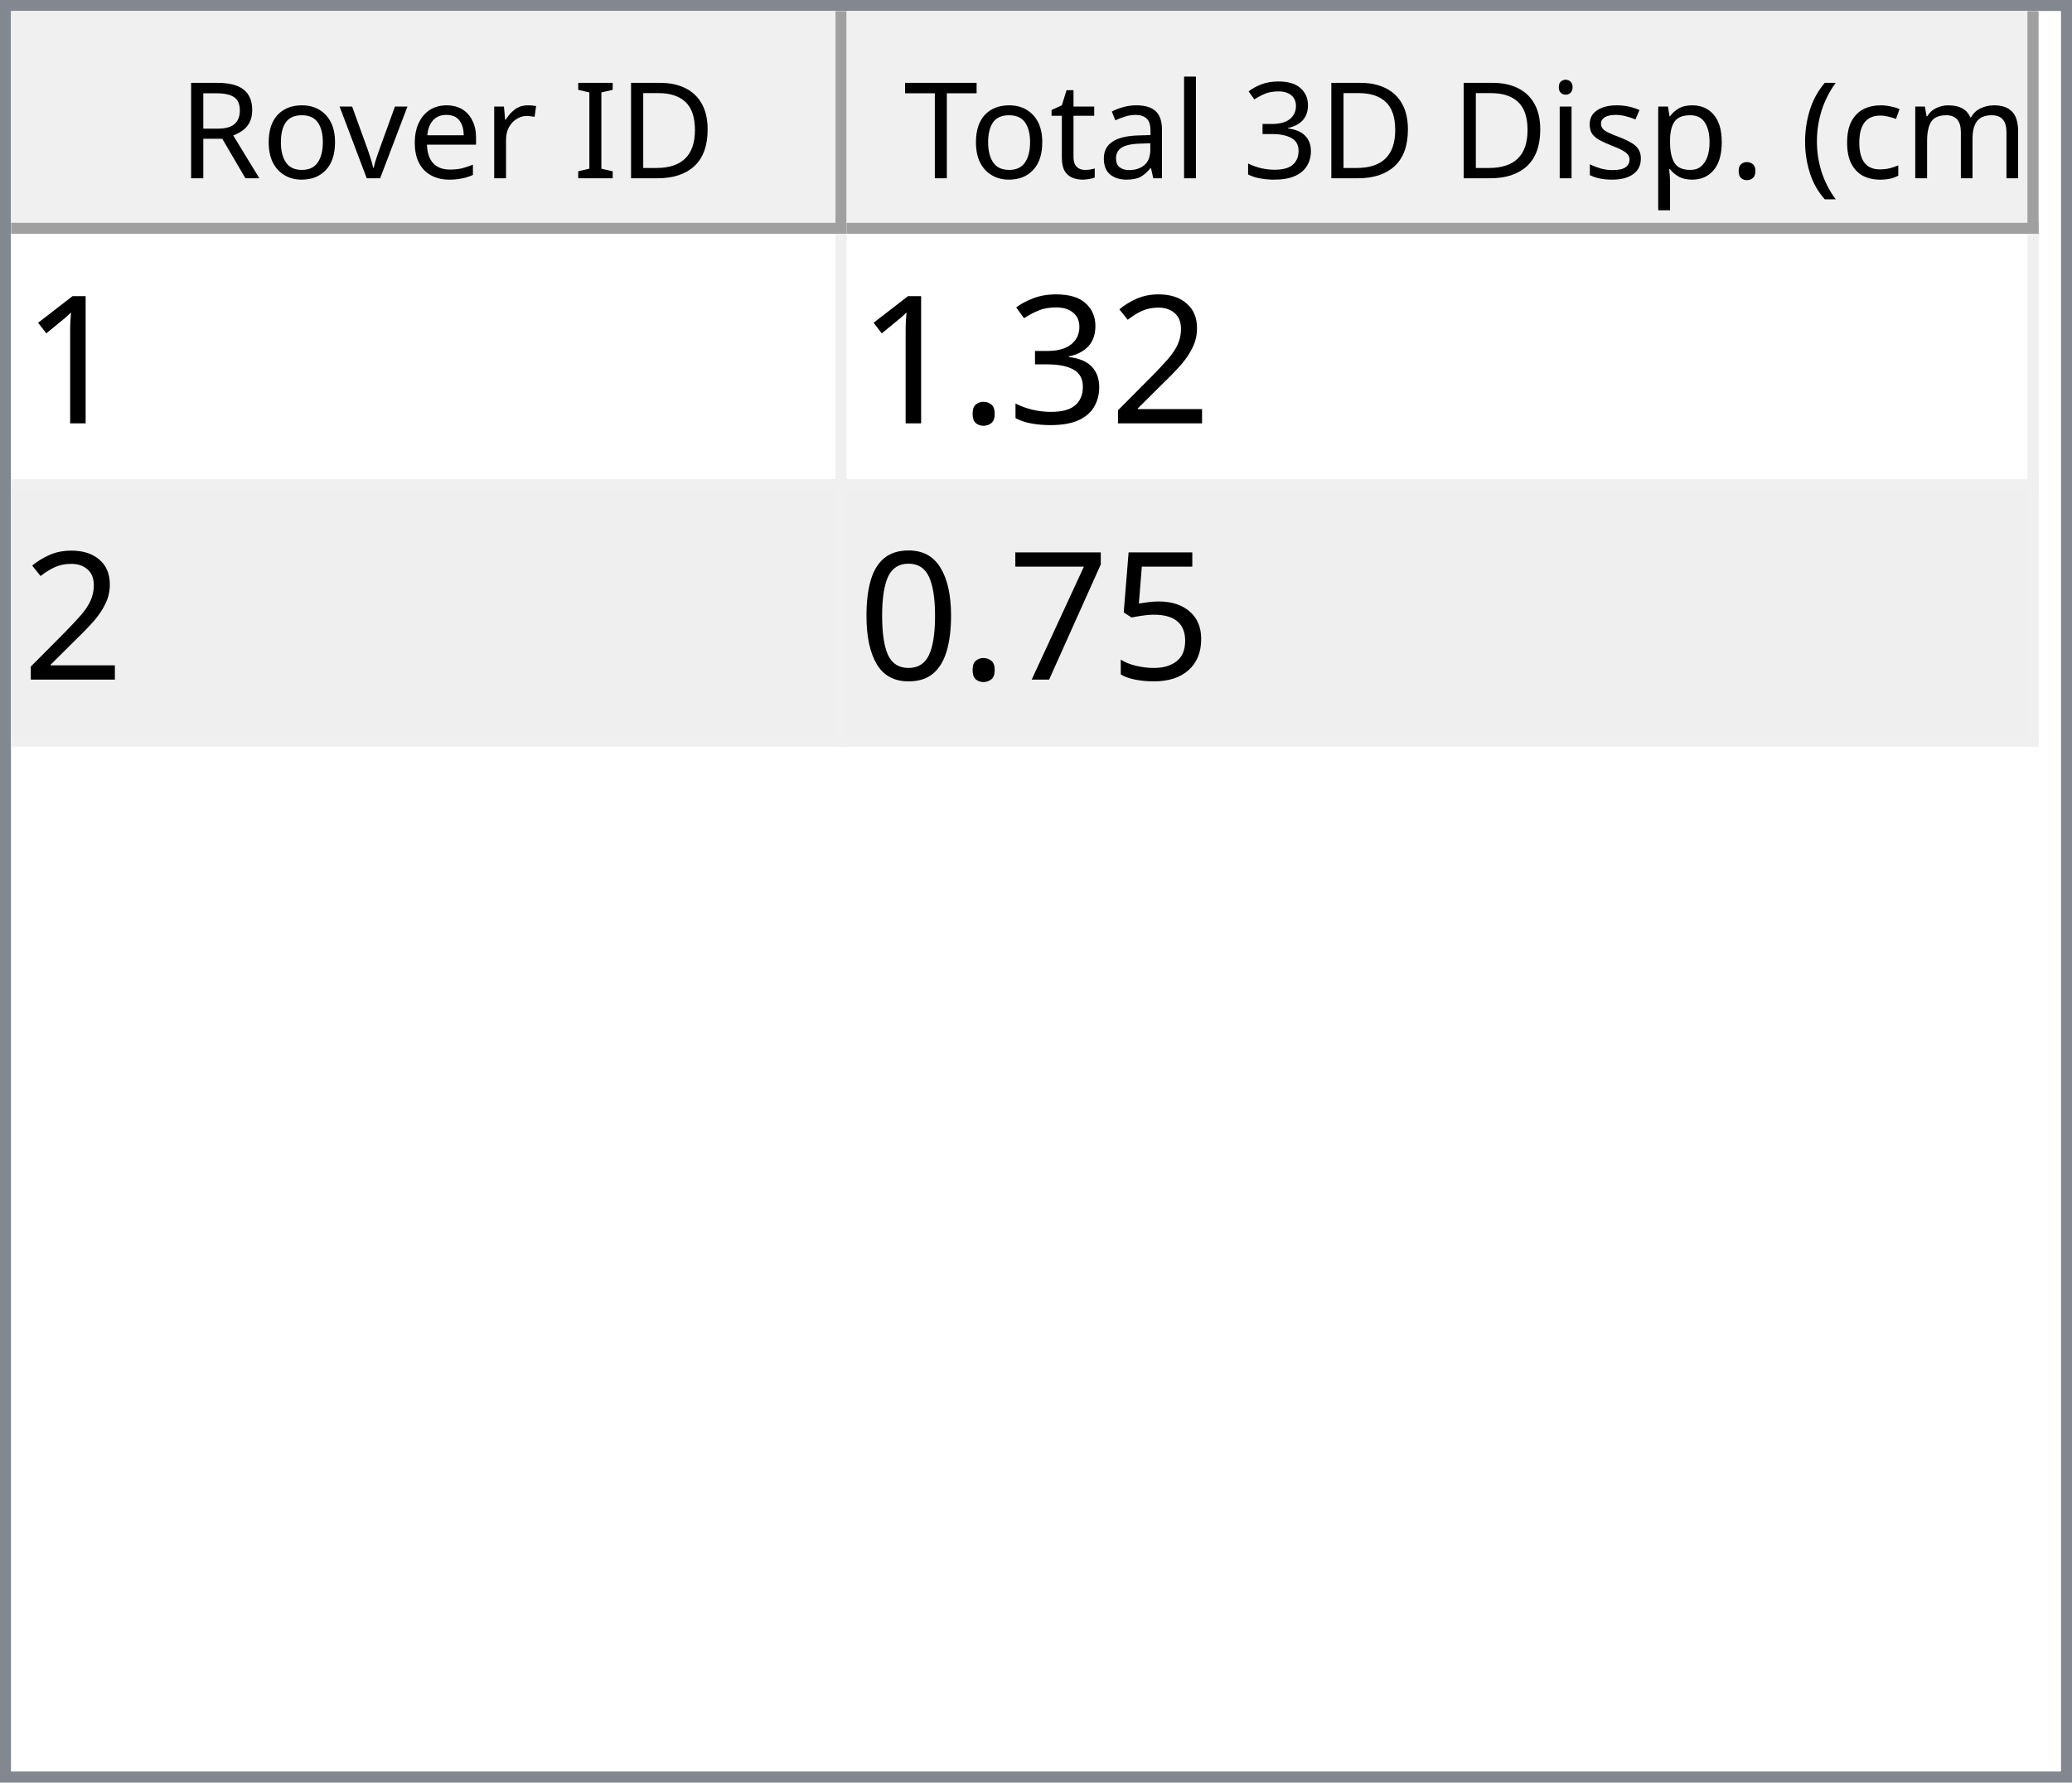
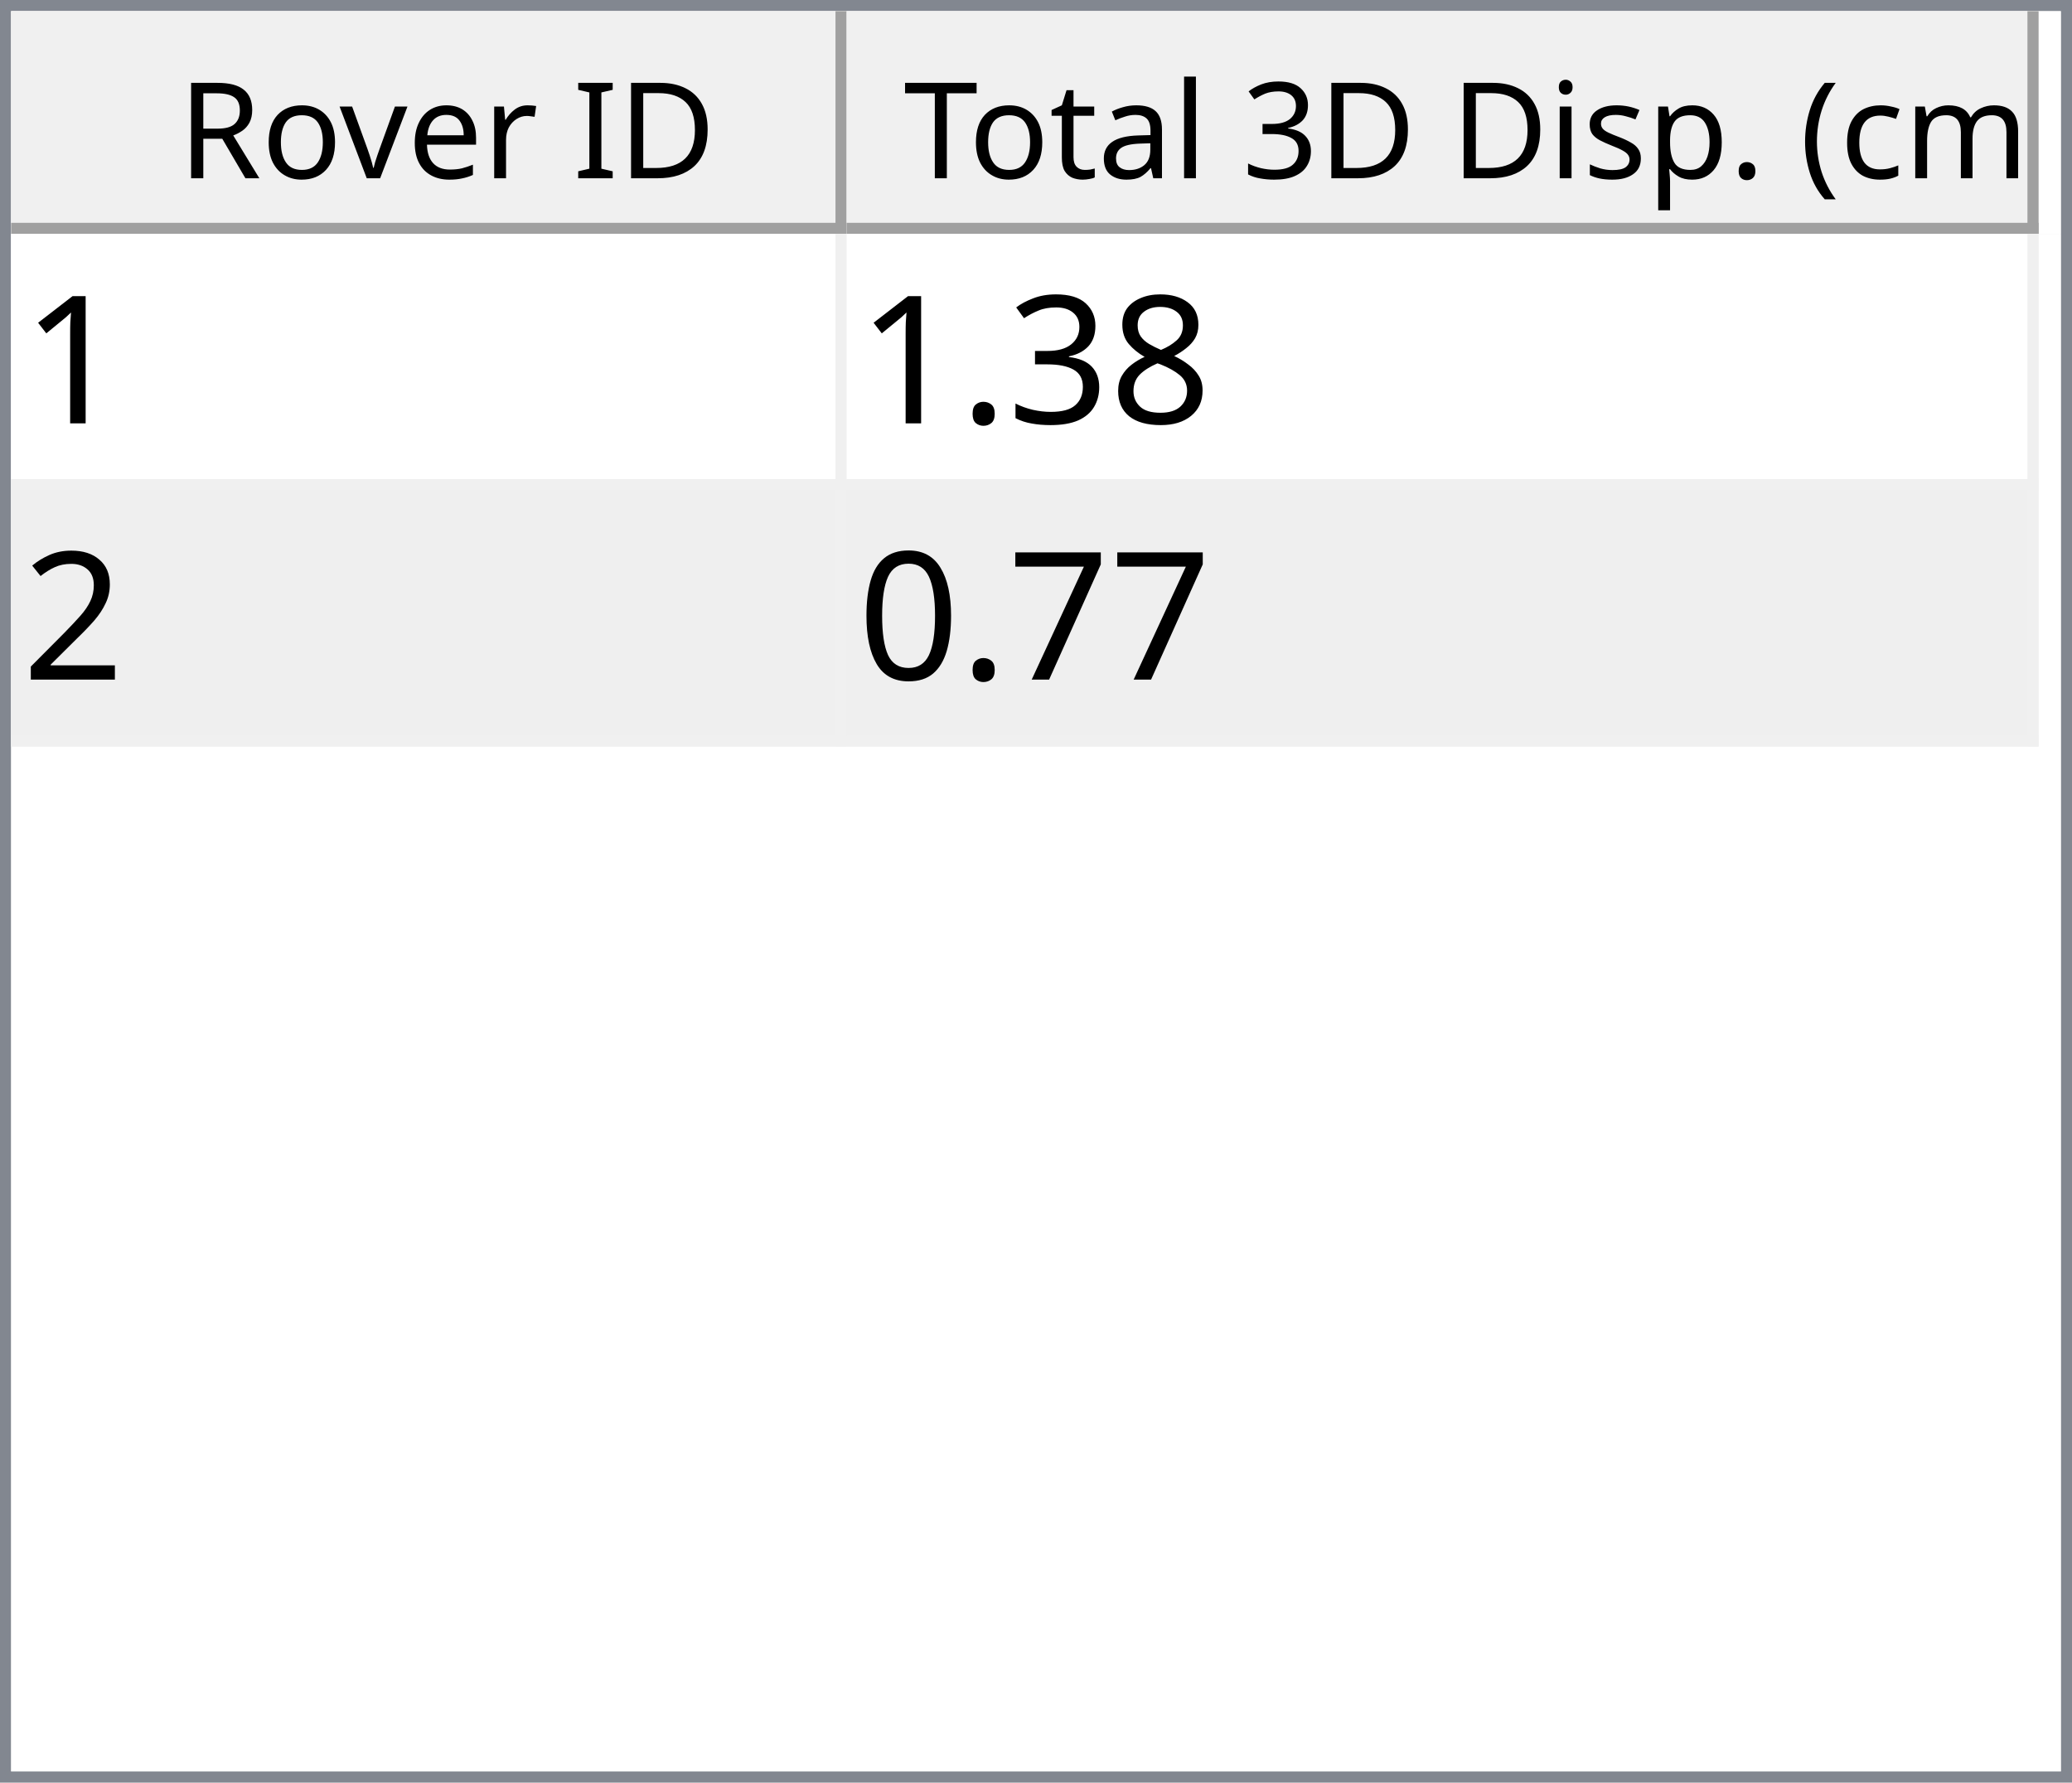
<svg xmlns="http://www.w3.org/2000/svg" style="fill-opacity:1; color-rendering:auto; color-interpolation:auto; text-rendering:auto; stroke:black; stroke-linecap:square; stroke-miterlimit:10; shape-rendering:auto; stroke-opacity:1; fill:black; stroke-dasharray:none; font-weight:normal; stroke-width:1; font-family:'Dialog'; font-style:normal; stroke-linejoin:miter; font-size:12px; stroke-dashoffset:0; image-rendering:auto;" width="186" height="160">
  <defs id="genericDefs" />
  <g>
    <defs id="defs1">
      <clipPath clipPathUnits="userSpaceOnUse" id="clipPath1">
        <path d="M0 0 L186 0 L186 160 L0 160 L0 0 Z" />
      </clipPath>
      <clipPath clipPathUnits="userSpaceOnUse" id="clipPath2">
        <path d="M0 0 L0 160 L186 160 L186 0 Z" />
      </clipPath>
      <clipPath clipPathUnits="userSpaceOnUse" id="clipPath3">
        <path d="M0 0 L0 20 L184 20 L184 0 Z" />
      </clipPath>
      <clipPath clipPathUnits="userSpaceOnUse" id="clipPath4">
        <path d="M0 0 L0 20 L75 20 L75 0 Z" />
      </clipPath>
      <clipPath clipPathUnits="userSpaceOnUse" id="clipPath5">
        <path d="M1 1 L1 19 L74 19 L74 1 Z" />
      </clipPath>
      <clipPath clipPathUnits="userSpaceOnUse" id="clipPath6">
        <path d="M0 0 L0 18 L73 18 L73 0 Z" />
      </clipPath>
      <clipPath clipPathUnits="userSpaceOnUse" id="clipPath7">
        <path d="M-0.5 -0.5 L-0.5 19.5 L74.5 19.5 L74.5 -0.5 Z" />
      </clipPath>
      <clipPath clipPathUnits="userSpaceOnUse" id="clipPath8">
        <path d="M0 0 L0 20 L107 20 L107 0 Z" />
      </clipPath>
      <clipPath clipPathUnits="userSpaceOnUse" id="clipPath9">
        <path d="M1 1 L1 19 L106 19 L106 1 Z" />
      </clipPath>
      <clipPath clipPathUnits="userSpaceOnUse" id="clipPath10">
        <path d="M0 0 L0 18 L105 18 L105 0 Z" />
      </clipPath>
      <clipPath clipPathUnits="userSpaceOnUse" id="clipPath11">
        <path d="M-0.5 -0.5 L-0.5 19.5 L106.5 19.5 L106.5 -0.5 Z" />
      </clipPath>
      <clipPath clipPathUnits="userSpaceOnUse" id="clipPath12">
        <path d="M0 0 L0 138 L184 138 L184 0 Z" />
      </clipPath>
      <clipPath clipPathUnits="userSpaceOnUse" id="clipPath13">
        <path d="M0 0 L0 46 L182 46 L182 0 Z" />
      </clipPath>
      <clipPath clipPathUnits="userSpaceOnUse" id="clipPath14">
        <path d="M-0.5 -0.5 L-0.5 45.5 L181.5 45.5 L181.5 -0.5 Z" />
      </clipPath>
      <clipPath clipPathUnits="userSpaceOnUse" id="clipPath15">
        <path d="M0 0 L0 22 L74 22 L74 0 Z" />
      </clipPath>
      <clipPath clipPathUnits="userSpaceOnUse" id="clipPath16">
        <path d="M0 0 L0 22 L106 22 L106 0 Z" />
      </clipPath>
      <font horiz-adv-x="64.551" id="font1">
        <font-face ascent="107.91" descent="25.098" units-per-em="100" style="font-style:normal; font-family:Segoe UI; font-weight:normal;" />
        <missing-glyph horiz-adv-x="64.551" d="M8.109 0 L8.109 68.266 L56.453 68.266 L56.453 0 L8.109 0 ZM15.328 7.234 L49.219 7.234 L49.219 61.031 L15.328 61.031 L15.328 7.234 Z" />
        <glyph unicode="D" horiz-adv-x="70.117" d="M9.188 0 L9.188 70.016 L28.516 70.016 Q65.531 70.016 65.531 35.891 Q65.531 19.672 55.25 9.836 Q44.969 0 27.734 0 L9.188 0 ZM17.391 62.594 L17.391 7.422 L27.828 7.422 Q41.609 7.422 49.273 14.797 Q56.938 22.172 56.938 35.688 Q56.938 62.594 28.328 62.594 L17.391 62.594 Z" />
        <glyph unicode="I" horiz-adv-x="26.611" d="M17.391 0 L9.188 0 L9.188 70.016 L17.391 70.016 L17.391 0 Z" />
        <glyph unicode=" " horiz-adv-x="27.393" d="" />
        <glyph unicode="r" horiz-adv-x="34.766" d="M34.188 41.891 Q32.078 43.5 28.125 43.5 Q23 43.5 19.555 38.672 Q16.109 33.844 16.109 25.484 L16.109 0 L8.109 0 L8.109 50 L16.109 50 L16.109 39.703 L16.312 39.703 Q18.016 44.969 21.531 47.922 Q25.047 50.875 29.391 50.875 Q32.516 50.875 34.188 50.203 L34.188 41.891 Z" />
        <glyph unicode="e" horiz-adv-x="52.295" d="M48.297 23 L12.984 23 Q13.188 14.656 17.484 10.109 Q21.781 5.562 29.297 5.562 Q37.75 5.562 44.828 11.141 L44.828 3.609 Q38.234 -1.172 27.391 -1.172 Q16.797 -1.172 10.742 5.641 Q4.688 12.453 4.688 24.812 Q4.688 36.469 11.305 43.82 Q17.922 51.172 27.734 51.172 Q37.547 51.172 42.922 44.828 Q48.297 38.484 48.297 27.203 L48.297 23 ZM40.094 29.781 Q40.047 36.719 36.75 40.578 Q33.453 44.438 27.594 44.438 Q21.922 44.438 17.969 40.383 Q14.016 36.328 13.094 29.781 L40.094 29.781 Z" />
        <glyph unicode="v" horiz-adv-x="47.9" d="M47.406 50 L27.484 0 L19.625 0 L0.688 50 L9.469 50 L22.172 13.672 Q23.578 9.672 23.922 6.688 L24.125 6.688 Q24.609 10.453 25.688 13.484 L38.969 50 L47.406 50 Z" />
        <glyph unicode="o" horiz-adv-x="58.594" d="M29 -1.172 Q17.922 -1.172 11.305 5.836 Q4.688 12.844 4.688 24.422 Q4.688 37.016 11.57 44.094 Q18.453 51.172 30.172 51.172 Q41.359 51.172 47.633 44.289 Q53.906 37.406 53.906 25.203 Q53.906 13.234 47.141 6.031 Q40.375 -1.172 29 -1.172 ZM29.594 44.438 Q21.875 44.438 17.383 39.188 Q12.891 33.938 12.891 24.703 Q12.891 15.828 17.43 10.695 Q21.969 5.562 29.594 5.562 Q37.359 5.562 41.531 10.594 Q45.703 15.625 45.703 24.906 Q45.703 34.281 41.531 39.359 Q37.359 44.438 29.594 44.438 Z" />
        <glyph unicode="R" horiz-adv-x="59.814" d="M59.375 0 L49.609 0 L37.891 19.625 Q36.281 22.359 34.766 24.289 Q33.25 26.219 31.664 27.438 Q30.078 28.656 28.25 29.219 Q26.422 29.781 24.125 29.781 L17.391 29.781 L17.391 0 L9.188 0 L9.188 70.016 L30.078 70.016 Q34.672 70.016 38.555 68.867 Q42.438 67.719 45.289 65.375 Q48.141 63.031 49.758 59.547 Q51.375 56.062 51.375 51.375 Q51.375 47.703 50.273 44.656 Q49.172 41.609 47.148 39.211 Q45.125 36.812 42.266 35.133 Q39.406 33.453 35.844 32.516 L35.844 32.328 Q37.594 31.547 38.891 30.547 Q40.188 29.547 41.359 28.18 Q42.531 26.812 43.68 25.078 Q44.828 23.344 46.234 21.047 L59.375 0 ZM17.391 62.594 L17.391 37.203 L28.516 37.203 Q31.594 37.203 34.203 38.133 Q36.812 39.062 38.719 40.797 Q40.625 42.531 41.703 45.047 Q42.781 47.562 42.781 50.688 Q42.781 56.297 39.141 59.445 Q35.5 62.594 28.609 62.594 L17.391 62.594 Z" />
        <glyph unicode=")" horiz-adv-x="30.176" d="M8.297 -15.922 L1.172 -15.922 Q16.406 2.344 16.406 26.812 Q16.406 51.469 1.078 70.016 L8.297 70.016 Q23.531 52.156 23.531 26.703 Q23.531 1.375 8.297 -15.922 Z" />
        <glyph unicode="m" horiz-adv-x="86.133" d="M79.109 0 L71.094 0 L71.094 28.719 Q71.094 37.016 68.531 40.727 Q65.969 44.438 59.906 44.438 Q54.781 44.438 51.195 39.75 Q47.609 35.062 47.609 28.516 L47.609 0 L39.594 0 L39.594 29.688 Q39.594 44.438 28.219 44.438 Q22.953 44.438 19.531 40.016 Q16.109 35.594 16.109 28.516 L16.109 0 L8.109 0 L8.109 50 L16.109 50 L16.109 42.094 L16.312 42.094 Q21.625 51.172 31.844 51.172 Q36.969 51.172 40.773 48.312 Q44.578 45.453 46 40.828 Q51.562 51.172 62.594 51.172 Q79.109 51.172 79.109 30.812 L79.109 0 Z" />
        <glyph unicode="c" horiz-adv-x="46.191" d="M42.188 2.297 Q36.422 -1.172 28.516 -1.172 Q17.828 -1.172 11.258 5.789 Q4.688 12.75 4.688 23.828 Q4.688 36.188 11.766 43.68 Q18.844 51.172 30.672 51.172 Q37.25 51.172 42.281 48.734 L42.281 40.531 Q36.719 44.438 30.375 44.438 Q22.703 44.438 17.797 38.945 Q12.891 33.453 12.891 24.516 Q12.891 15.719 17.508 10.641 Q22.125 5.562 29.891 5.562 Q36.422 5.562 42.188 9.906 L42.188 2.297 Z" />
        <glyph unicode="(" horiz-adv-x="30.176" d="M29.109 -15.922 L21.969 -15.922 Q6.844 1.375 6.844 26.703 Q6.844 52.156 21.969 70.016 L29.203 70.016 Q13.875 51.469 13.875 26.812 Q13.875 2.344 29.109 -15.922 Z" />
        <glyph unicode="." horiz-adv-x="21.68" d="M10.891 -1.078 Q8.641 -1.078 7.055 0.539 Q5.469 2.156 5.469 4.391 Q5.469 6.641 7.055 8.273 Q8.641 9.906 10.891 9.906 Q13.188 9.906 14.797 8.273 Q16.406 6.641 16.406 4.391 Q16.406 2.156 14.797 0.539 Q13.188 -1.078 10.891 -1.078 Z" />
        <glyph unicode="p" horiz-adv-x="58.789" d="M16.312 7.234 L16.109 7.234 L16.109 -23 L8.109 -23 L8.109 50 L16.109 50 L16.109 41.219 L16.312 41.219 Q22.219 51.172 33.594 51.172 Q43.266 51.172 48.688 44.461 Q54.109 37.75 54.109 26.469 Q54.109 13.922 48 6.375 Q41.891 -1.172 31.297 -1.172 Q21.578 -1.172 16.312 7.234 ZM16.109 27.391 L16.109 20.406 Q16.109 14.203 20.141 9.883 Q24.172 5.562 30.375 5.562 Q37.641 5.562 41.773 11.133 Q45.906 16.703 45.906 26.609 Q45.906 34.969 42.047 39.703 Q38.188 44.438 31.594 44.438 Q24.609 44.438 20.359 39.578 Q16.109 34.719 16.109 27.391 Z" />
        <glyph unicode="s" horiz-adv-x="42.432" d="M5.078 1.812 L5.078 10.406 Q11.625 5.562 19.484 5.562 Q30.031 5.562 30.031 12.594 Q30.031 14.594 29.125 15.992 Q28.219 17.391 26.68 18.461 Q25.141 19.531 23.07 20.383 Q21 21.234 18.609 22.172 Q15.281 23.484 12.766 24.828 Q10.25 26.172 8.57 27.859 Q6.891 29.547 6.031 31.695 Q5.172 33.844 5.172 36.719 Q5.172 40.234 6.789 42.945 Q8.406 45.656 11.086 47.484 Q13.766 49.312 17.211 50.242 Q20.656 51.172 24.312 51.172 Q30.812 51.172 35.938 48.922 L35.938 40.828 Q30.422 44.438 23.25 44.438 Q21 44.438 19.195 43.922 Q17.391 43.406 16.094 42.477 Q14.797 41.547 14.086 40.258 Q13.375 38.969 13.375 37.406 Q13.375 35.453 14.086 34.133 Q14.797 32.812 16.164 31.789 Q17.531 30.766 19.484 29.938 Q21.438 29.109 23.922 28.125 Q27.25 26.859 29.883 25.516 Q32.516 24.172 34.375 22.484 Q36.234 20.797 37.234 18.602 Q38.234 16.406 38.234 13.375 Q38.234 9.672 36.602 6.938 Q34.969 4.203 32.234 2.398 Q29.5 0.594 25.93 -0.289 Q22.359 -1.172 18.453 -1.172 Q10.75 -1.172 5.078 1.812 Z" />
        <glyph unicode="i" horiz-adv-x="24.219" d="M12.203 62.703 Q10.062 62.703 8.547 64.164 Q7.031 65.625 7.031 67.875 Q7.031 70.125 8.547 71.609 Q10.062 73.094 12.203 73.094 Q14.406 73.094 15.945 71.609 Q17.484 70.125 17.484 67.875 Q17.484 65.719 15.945 64.211 Q14.406 62.703 12.203 62.703 ZM16.109 0 L8.109 0 L8.109 50 L16.109 50 L16.109 0 Z" />
        <glyph unicode="3" horiz-adv-x="53.906" d="M46.531 19.828 Q46.531 15.094 44.75 11.211 Q42.969 7.328 39.719 4.57 Q36.469 1.812 31.93 0.297 Q27.391 -1.219 21.922 -1.219 Q11.922 -1.219 6 2.594 L6 11.188 Q13.094 5.609 22.219 5.609 Q25.875 5.609 28.828 6.539 Q31.781 7.469 33.906 9.227 Q36.031 10.984 37.18 13.477 Q38.328 15.969 38.328 19.094 Q38.328 32.812 18.797 32.812 L12.984 32.812 L12.984 39.594 L18.5 39.594 Q35.797 39.594 35.797 52.484 Q35.797 64.406 22.609 64.406 Q15.188 64.406 8.688 59.422 L8.688 67.188 Q15.375 71.188 24.609 71.188 Q29 71.188 32.57 69.969 Q36.141 68.75 38.68 66.555 Q41.219 64.359 42.609 61.281 Q44 58.203 44 54.5 Q44 40.672 30.031 36.719 L30.031 36.531 Q33.594 36.141 36.625 34.797 Q39.656 33.453 41.852 31.305 Q44.047 29.156 45.289 26.25 Q46.531 23.344 46.531 19.828 Z" />
        <glyph unicode="l" horiz-adv-x="24.219" d="M16.109 0 L8.109 0 L8.109 74.031 L16.109 74.031 L16.109 0 Z" />
        <glyph unicode="a" horiz-adv-x="50.879" d="M43.891 0 L35.891 0 L35.891 7.812 L35.688 7.812 Q30.469 -1.172 20.312 -1.172 Q12.844 -1.172 8.617 2.781 Q4.391 6.734 4.391 13.281 Q4.391 27.297 20.906 29.594 L35.891 31.688 Q35.891 44.438 25.594 44.438 Q16.547 44.438 9.281 38.281 L9.281 46.484 Q16.656 51.172 26.266 51.172 Q43.891 51.172 43.891 32.516 L43.891 0 ZM35.891 25.297 L23.828 23.641 Q18.266 22.859 15.43 20.875 Q12.594 18.891 12.594 13.875 Q12.594 10.203 15.211 7.883 Q17.828 5.562 22.172 5.562 Q28.125 5.562 32.008 9.742 Q35.891 13.922 35.891 20.312 L35.891 25.297 Z" />
        <glyph unicode="t" horiz-adv-x="33.887" d="M31.297 0.484 Q28.469 -1.078 23.828 -1.078 Q10.688 -1.078 10.688 13.578 L10.688 43.172 L2.094 43.172 L2.094 50 L10.688 50 L10.688 62.203 L18.703 64.797 L18.703 50 L31.297 50 L31.297 43.172 L18.703 43.172 L18.703 14.984 Q18.703 9.969 20.414 7.82 Q22.125 5.672 26.078 5.672 Q29.109 5.672 31.297 7.328 L31.297 0.484 Z" />
        <glyph unicode="T" horiz-adv-x="52.393" d="M50.594 62.594 L30.375 62.594 L30.375 0 L22.172 0 L22.172 62.594 L2 62.594 L2 70.016 L50.594 70.016 L50.594 62.594 Z" />
      </font>
      <font horiz-adv-x="75.0" id="font2">
        <font-face ascent="100.537" descent="21.973" units-per-em="100" style="font-style:normal; font-family:sans-serif; font-weight:normal;" />
        <missing-glyph horiz-adv-x="75.0" d="M12.5 0 L12.5 62.5 L62.5 62.5 L62.5 0 L12.5 0 ZM14.062 1.562 L60.938 1.562 L60.938 60.938 L14.062 60.938 L14.062 1.562 Z" />
        <glyph unicode="1" horiz-adv-x="55.615" d="M37.25 0 L28.469 0 L28.469 56 Q25.297 52.984 20.141 49.953 Q14.984 46.922 10.891 45.406 L10.891 53.906 Q18.266 57.375 23.781 62.305 Q29.297 67.234 31.594 71.875 L37.25 71.875 L37.25 0 Z" />
-         <glyph unicode="2" horiz-adv-x="55.615" d="M50.344 8.453 L50.344 0 L3.031 0 Q2.938 3.172 4.047 6.109 Q5.859 10.938 9.836 15.625 Q13.812 20.312 21.344 26.469 Q33.016 36.031 37.117 41.625 Q41.219 47.219 41.219 52.203 Q41.219 57.422 37.477 61.008 Q33.734 64.594 27.734 64.594 Q21.391 64.594 17.578 60.789 Q13.766 56.984 13.719 50.25 L4.688 51.172 Q5.609 61.281 11.664 66.578 Q17.719 71.875 27.938 71.875 Q38.234 71.875 44.242 66.164 Q50.25 60.453 50.25 52 Q50.25 47.703 48.492 43.555 Q46.734 39.406 42.656 34.812 Q38.578 30.219 29.109 22.219 Q21.188 15.578 18.945 13.211 Q16.703 10.844 15.234 8.453 L50.344 8.453 Z" />
+         <glyph unicode="8" horiz-adv-x="55.615" d="M17.672 38.812 Q12.203 40.828 9.57 44.539 Q6.938 48.25 6.938 53.422 Q6.938 61.234 12.555 66.555 Q18.172 71.875 27.484 71.875 Q36.859 71.875 42.578 66.43 Q48.297 60.984 48.297 53.172 Q48.297 48.188 45.68 44.508 Q43.062 40.828 37.75 38.812 Q44.344 36.672 47.781 31.883 Q51.219 27.094 51.219 20.453 Q51.219 11.281 44.727 5.031 Q38.234 -1.219 27.641 -1.219 Q17.047 -1.219 10.547 5.055 Q4.047 11.328 4.047 20.703 Q4.047 27.688 7.594 32.398 Q11.141 37.109 17.672 38.812 ZM15.922 53.719 Q15.922 48.641 19.195 45.414 Q22.469 42.188 27.688 42.188 Q32.766 42.188 36.016 45.383 Q39.266 48.578 39.266 53.219 Q39.266 58.062 35.914 61.359 Q32.562 64.656 27.594 64.656 Q22.562 64.656 19.242 61.43 Q15.922 58.203 15.922 53.719 ZM13.094 20.656 Q13.094 16.891 14.875 13.375 Q16.656 9.859 20.172 7.93 Q23.688 6 27.734 6 Q34.031 6 38.133 10.055 Q42.234 14.109 42.234 20.359 Q42.234 26.703 38.016 30.859 Q33.797 35.016 27.438 35.016 Q21.234 35.016 17.164 30.914 Q13.094 26.812 13.094 20.656 Z" />
        <glyph unicode="3" horiz-adv-x="55.615" d="M4.203 18.891 L12.984 20.062 Q14.5 12.594 18.141 9.297 Q21.781 6 27 6 Q33.203 6 37.477 10.297 Q41.75 14.594 41.75 20.953 Q41.75 27 37.797 30.93 Q33.844 34.859 27.734 34.859 Q25.25 34.859 21.531 33.891 L22.516 41.609 Q23.391 41.5 23.922 41.5 Q29.547 41.5 34.039 44.43 Q38.531 47.359 38.531 53.469 Q38.531 58.297 35.258 61.477 Q31.984 64.656 26.812 64.656 Q21.688 64.656 18.266 61.43 Q14.844 58.203 13.875 51.766 L5.078 53.328 Q6.688 62.156 12.398 67.016 Q18.109 71.875 26.609 71.875 Q32.469 71.875 37.398 69.359 Q42.328 66.844 44.945 62.5 Q47.562 58.156 47.562 53.266 Q47.562 48.641 45.07 44.828 Q42.578 41.016 37.703 38.766 Q44.047 37.312 47.562 32.695 Q51.078 28.078 51.078 21.141 Q51.078 11.766 44.242 5.25 Q37.406 -1.266 26.953 -1.266 Q17.531 -1.266 11.305 4.352 Q5.078 9.969 4.203 18.891 Z" />
        <glyph unicode="." horiz-adv-x="27.783" d="M9.078 0 L9.078 10.016 L19.094 10.016 L19.094 0 L9.078 0 Z" />
-         <glyph unicode="5" horiz-adv-x="55.615" d="M4.156 18.75 L13.375 19.531 Q14.406 12.797 18.141 9.398 Q21.875 6 27.156 6 Q33.5 6 37.891 10.789 Q42.281 15.578 42.281 23.484 Q42.281 31 38.062 35.352 Q33.844 39.703 27 39.703 Q22.75 39.703 19.336 37.773 Q15.922 35.844 13.969 32.766 L5.719 33.844 L12.641 70.609 L48.25 70.609 L48.25 62.203 L19.672 62.203 L15.828 42.969 Q22.266 47.469 29.344 47.469 Q38.719 47.469 45.164 40.969 Q51.609 34.469 51.609 24.266 Q51.609 14.547 45.953 7.469 Q39.062 -1.219 27.156 -1.219 Q17.391 -1.219 11.211 4.25 Q5.031 9.719 4.156 18.75 Z" />
+         <glyph unicode="2" horiz-adv-x="55.615" d="M50.344 8.453 L50.344 0 L3.031 0 Q2.938 3.172 4.047 6.109 Q5.859 10.938 9.836 15.625 Q13.812 20.312 21.344 26.469 Q33.016 36.031 37.117 41.625 Q41.219 47.219 41.219 52.203 Q41.219 57.422 37.477 61.008 Q33.734 64.594 27.734 64.594 Q21.391 64.594 17.578 60.789 Q13.766 56.984 13.719 50.25 L4.688 51.172 Q5.609 61.281 11.664 66.578 Q17.719 71.875 27.938 71.875 Q38.234 71.875 44.242 66.164 Q50.25 60.453 50.25 52 Q50.25 47.703 48.492 43.555 Q46.734 39.406 42.656 34.812 Q38.578 30.219 29.109 22.219 Q21.188 15.578 18.945 13.211 Q16.703 10.844 15.234 8.453 L50.344 8.453 Z" />
        <glyph unicode="7" horiz-adv-x="55.615" d="M4.734 62.203 L4.734 70.656 L51.078 70.656 L51.078 63.812 Q44.234 56.547 37.523 44.484 Q30.812 32.422 27.156 19.672 Q24.516 10.688 23.781 0 L14.75 0 Q14.891 8.453 18.062 20.414 Q21.234 32.375 27.172 43.484 Q33.109 54.594 39.797 62.203 L4.734 62.203 Z" />
        <glyph unicode="0" horiz-adv-x="55.615" d="M4.156 35.297 Q4.156 48 6.766 55.742 Q9.375 63.484 14.523 67.68 Q19.672 71.875 27.484 71.875 Q33.25 71.875 37.594 69.555 Q41.938 67.234 44.773 62.867 Q47.609 58.5 49.219 52.227 Q50.828 45.953 50.828 35.297 Q50.828 22.703 48.242 14.969 Q45.656 7.234 40.508 3.008 Q35.359 -1.219 27.484 -1.219 Q17.141 -1.219 11.234 6.203 Q4.156 15.141 4.156 35.297 ZM13.188 35.297 Q13.188 17.672 17.312 11.836 Q21.438 6 27.484 6 Q33.547 6 37.672 11.859 Q41.797 17.719 41.797 35.297 Q41.797 52.984 37.672 58.789 Q33.547 64.594 27.391 64.594 Q21.344 64.594 17.719 59.469 Q13.188 52.938 13.188 35.297 Z" />
      </font>
    </defs>
    <g style="fill:white; stroke:white;">
      <rect x="0" y="0" width="186" style="clip-path:url(#clipPath1); stroke:none;" height="160" />
    </g>
    <g style="fill:white; text-rendering:optimizeSpeed; color-rendering:optimizeSpeed; image-rendering:optimizeSpeed; shape-rendering:crispEdges; stroke:white; color-interpolation:sRGB;">
      <rect x="0" width="186" height="160" y="0" style="stroke:none;" />
      <path style="stroke:none;" d="M0 160 L186 160 L186 0 L0 0 Z" />
    </g>
    <g style="fill:rgb(240,240,240); font-family:'Segoe UI'; stroke:rgb(240,240,240);">
      <rect x="0" y="0" width="186" style="clip-path:url(#clipPath2); stroke:none;" height="160" />
    </g>
    <g style="fill:rgb(130,135,144); font-family:'Segoe UI'; stroke:rgb(130,135,144);">
      <path d="M0 0 L186 0 L186 160 L0 160 L0 0 ZM1 1 L185 1 L185 159 L1 159 L1 1 Z" style="fill-rule:evenodd; clip-path:url(#clipPath2); stroke:none;" />
    </g>
    <g style="fill:white; font-family:'Segoe UI'; stroke:white;" transform="translate(1,1)">
      <rect x="0" y="0" width="184" style="clip-path:url(#clipPath3); stroke:none;" height="20" />
    </g>
    <g style="fill:rgb(240,240,240); font-family:'Segoe UI'; stroke:rgb(240,240,240);" transform="translate(1,1)">
      <rect x="0" y="0" width="75" style="clip-path:url(#clipPath4); stroke:none;" height="20" />
    </g>
    <g style="font-family:'Segoe UI';" transform="translate(2,2)">
      <text x="14" xml:space="preserve" y="14" style="clip-path:url(#clipPath6); stroke:none;">Rover ID</text>
    </g>
    <g style="fill:rgb(160,160,160); font-family:'Segoe UI'; stroke:rgb(160,160,160); stroke-linejoin:bevel;" transform="translate(1.5,1.5)">
      <line x1="74" x2="74" y1="0" style="fill:none; clip-path:url(#clipPath7);" y2="19" />
    </g>
    <g style="fill:rgb(160,160,160); font-family:'Segoe UI'; stroke:rgb(160,160,160); stroke-linejoin:bevel;" transform="matrix(1,0,0,1,1,1) translate(0.5,0.5)">
      <line x1="0" x2="74" y1="19" style="fill:none; clip-path:url(#clipPath7);" y2="19" />
    </g>
    <g style="fill:rgb(240,240,240); font-family:'Segoe UI'; stroke:rgb(240,240,240);" transform="translate(76,1)">
      <rect x="0" y="0" width="107" style="clip-path:url(#clipPath8); stroke:none;" height="20" />
    </g>
    <g style="font-family:'Segoe UI';" transform="translate(77,2)">
      <text x="1" xml:space="preserve" y="14" style="clip-path:url(#clipPath10); stroke:none;"> Total 3D Disp. (cm)</text>
    </g>
    <g style="fill:rgb(160,160,160); font-family:'Segoe UI'; stroke:rgb(160,160,160); stroke-linejoin:bevel;" transform="translate(76.5,1.5)">
      <line x1="106" x2="106" y1="0" style="fill:none; clip-path:url(#clipPath11);" y2="19" />
    </g>
    <g style="fill:rgb(160,160,160); font-family:'Segoe UI'; stroke:rgb(160,160,160); stroke-linejoin:bevel;" transform="matrix(1,0,0,1,76,1) translate(0.5,0.5)">
      <line x1="0" x2="106" y1="19" style="fill:none; clip-path:url(#clipPath11);" y2="19" />
    </g>
    <g style="fill:white; font-family:'Segoe UI'; stroke:white;" transform="translate(1,21)">
      <rect x="0" y="0" width="184" style="clip-path:url(#clipPath12); stroke:none;" height="138" />
    </g>
    <g style="fill:rgb(240,240,240); font-size:16px; font-family:sans-serif; stroke:rgb(240,240,240);" transform="translate(1,21)">
      <rect x="0" y="0" width="182" style="clip-path:url(#clipPath13); stroke:none;" height="46" />
      <line transform="translate(0.5,0.5)" x1="0" x2="181" y1="22" style="clip-path:url(#clipPath14); fill:none; stroke-linejoin:bevel;" y2="22" />
    </g>
    <g transform="matrix(1,0,0,1,1,21) translate(0.5,0.5)" style="fill:rgb(240,240,240); font-size:16px; font-family:sans-serif; stroke:rgb(240,240,240); stroke-linejoin:bevel;">
      <line x1="0" x2="181" y1="45" style="fill:none; clip-path:url(#clipPath14);" y2="45" />
    </g>
    <g transform="matrix(1,0,0,1,1,21) translate(0.5,0.5)" style="fill:rgb(240,240,240); font-size:16px; font-family:sans-serif; stroke:rgb(240,240,240); stroke-linejoin:bevel;">
      <line x1="74" x2="74" y1="0" style="fill:none; clip-path:url(#clipPath14);" y2="45" />
    </g>
    <g transform="matrix(1,0,0,1,1,21) translate(0.5,0.5)" style="fill:rgb(240,240,240); font-size:16px; font-family:sans-serif; stroke:rgb(240,240,240); stroke-linejoin:bevel;">
      <line x1="181" x2="181" y1="0" style="fill:none; clip-path:url(#clipPath14);" y2="45" />
    </g>
    <g style="fill:white; font-size:16px; font-family:sans-serif; stroke:white;" transform="matrix(1,0,0,1,1,21)">
      <rect x="0" y="0" width="74" style="clip-path:url(#clipPath15); stroke:none;" height="22" />
      <text x="1" y="17" style="fill:black; clip-path:url(#clipPath15); stroke:none;" xml:space="preserve">1</text>
    </g>
    <g style="fill:white; font-size:16px; font-family:sans-serif; stroke:white;" transform="matrix(1,0,0,1,1,21) translate(75,0)">
      <rect x="0" y="0" width="106" style="clip-path:url(#clipPath16); stroke:none;" height="22" />
-       <text x="1" y="17" style="fill:black; clip-path:url(#clipPath16); stroke:none;" xml:space="preserve">1.32</text>
+       <text x="1" y="17" style="fill:black; clip-path:url(#clipPath16); stroke:none;" xml:space="preserve">1.38</text>
    </g>
    <g style="fill:rgb(239,239,239); font-size:16px; font-family:sans-serif; stroke:rgb(239,239,239);" transform="matrix(1,0,0,1,1,21) translate(0,23)">
      <rect x="0" y="0" width="74" style="clip-path:url(#clipPath15); stroke:none;" height="22" />
      <text x="1" y="17" style="fill:black; clip-path:url(#clipPath15); stroke:none;" xml:space="preserve">2</text>
    </g>
    <g style="fill:rgb(239,239,239); font-size:16px; font-family:sans-serif; stroke:rgb(239,239,239);" transform="matrix(1,0,0,1,1,21) translate(75,23)">
      <rect x="0" y="0" width="106" style="clip-path:url(#clipPath16); stroke:none;" height="22" />
-       <text x="1" y="17" style="fill:black; clip-path:url(#clipPath16); stroke:none;" xml:space="preserve">0.75</text>
+       <text x="1" y="17" style="fill:black; clip-path:url(#clipPath16); stroke:none;" xml:space="preserve">0.77</text>
    </g>
  </g>
</svg>
